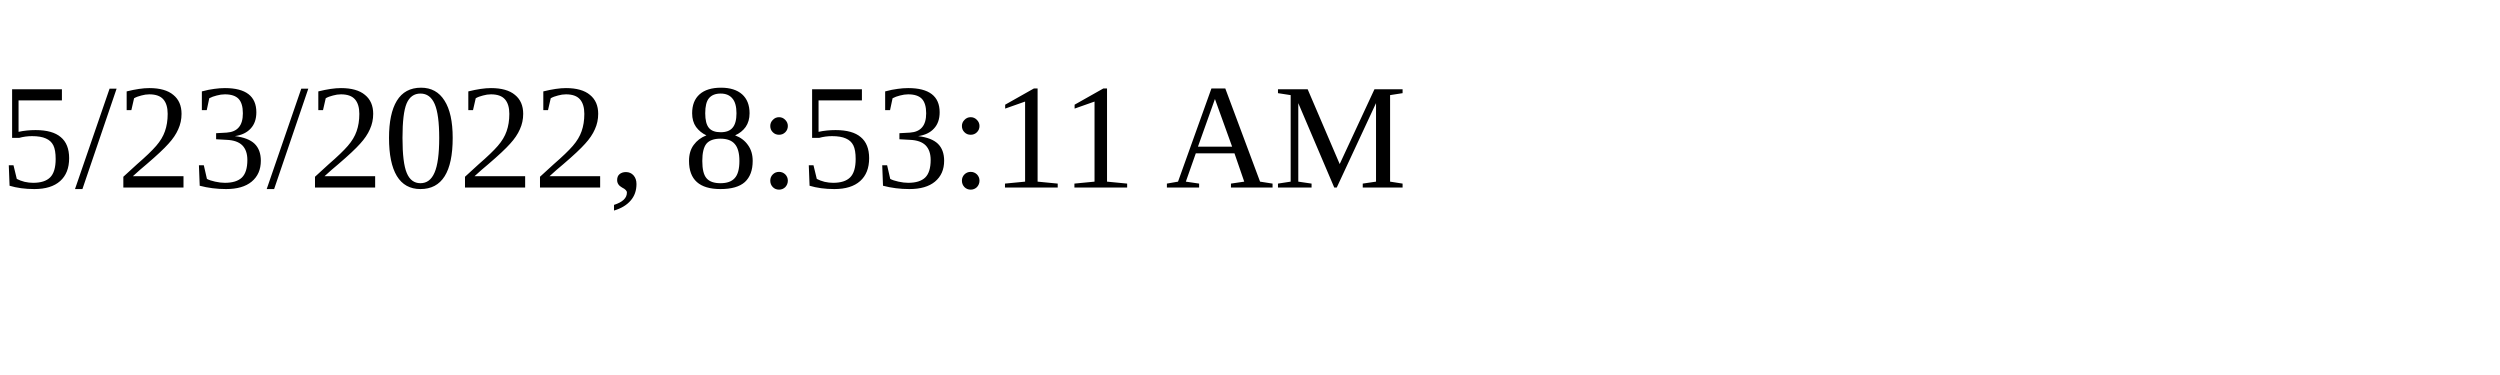
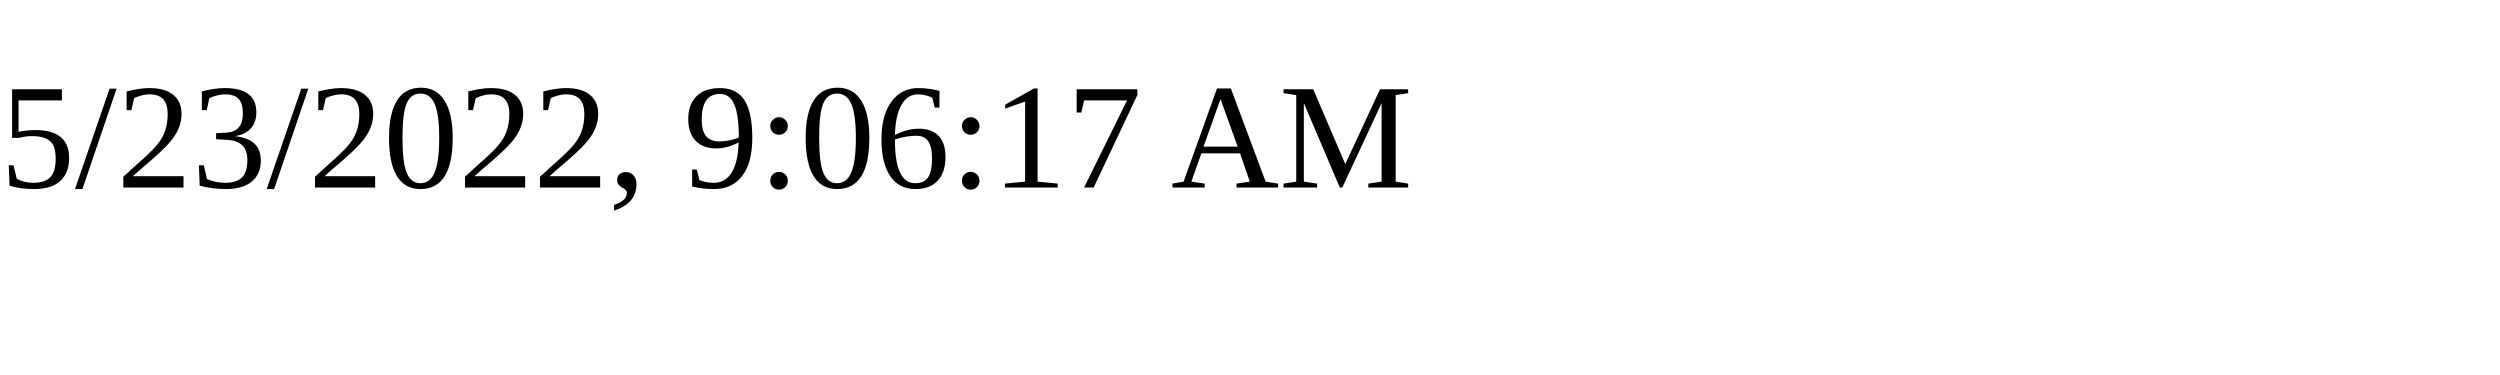
<svg xmlns="http://www.w3.org/2000/svg" height="30" width="200">
-   <text x="0" y="15">5/23/2022, 8:53:11 AM</text>
+   <text x="0" y="15">5/23/2022, 9:06:17 AM</text>
</svg>
